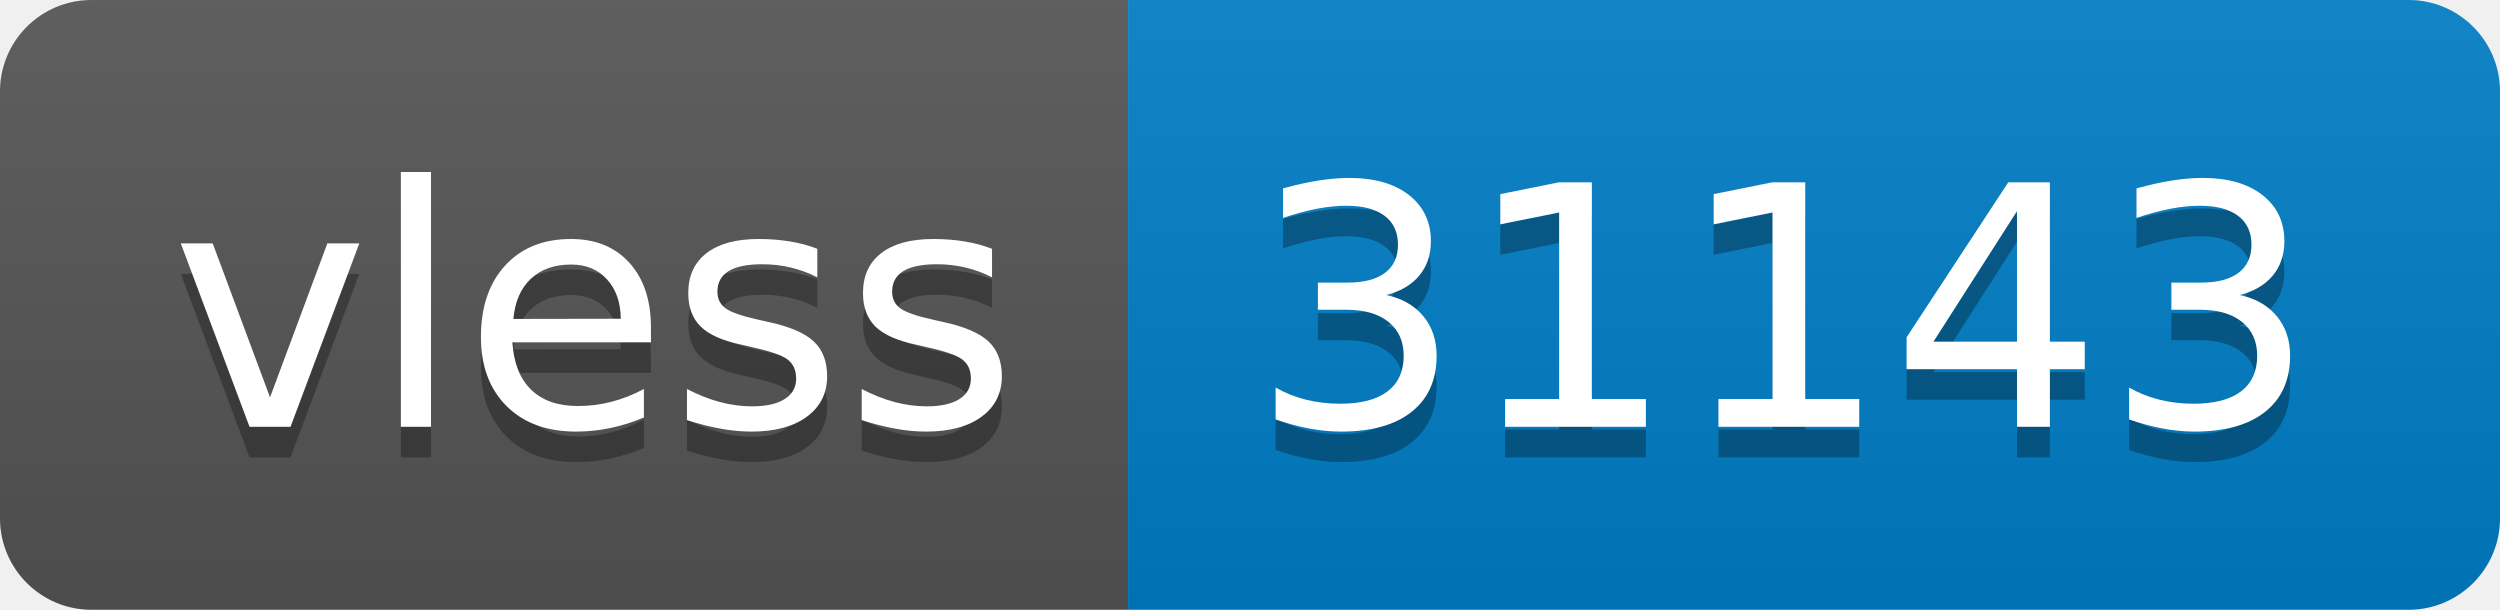
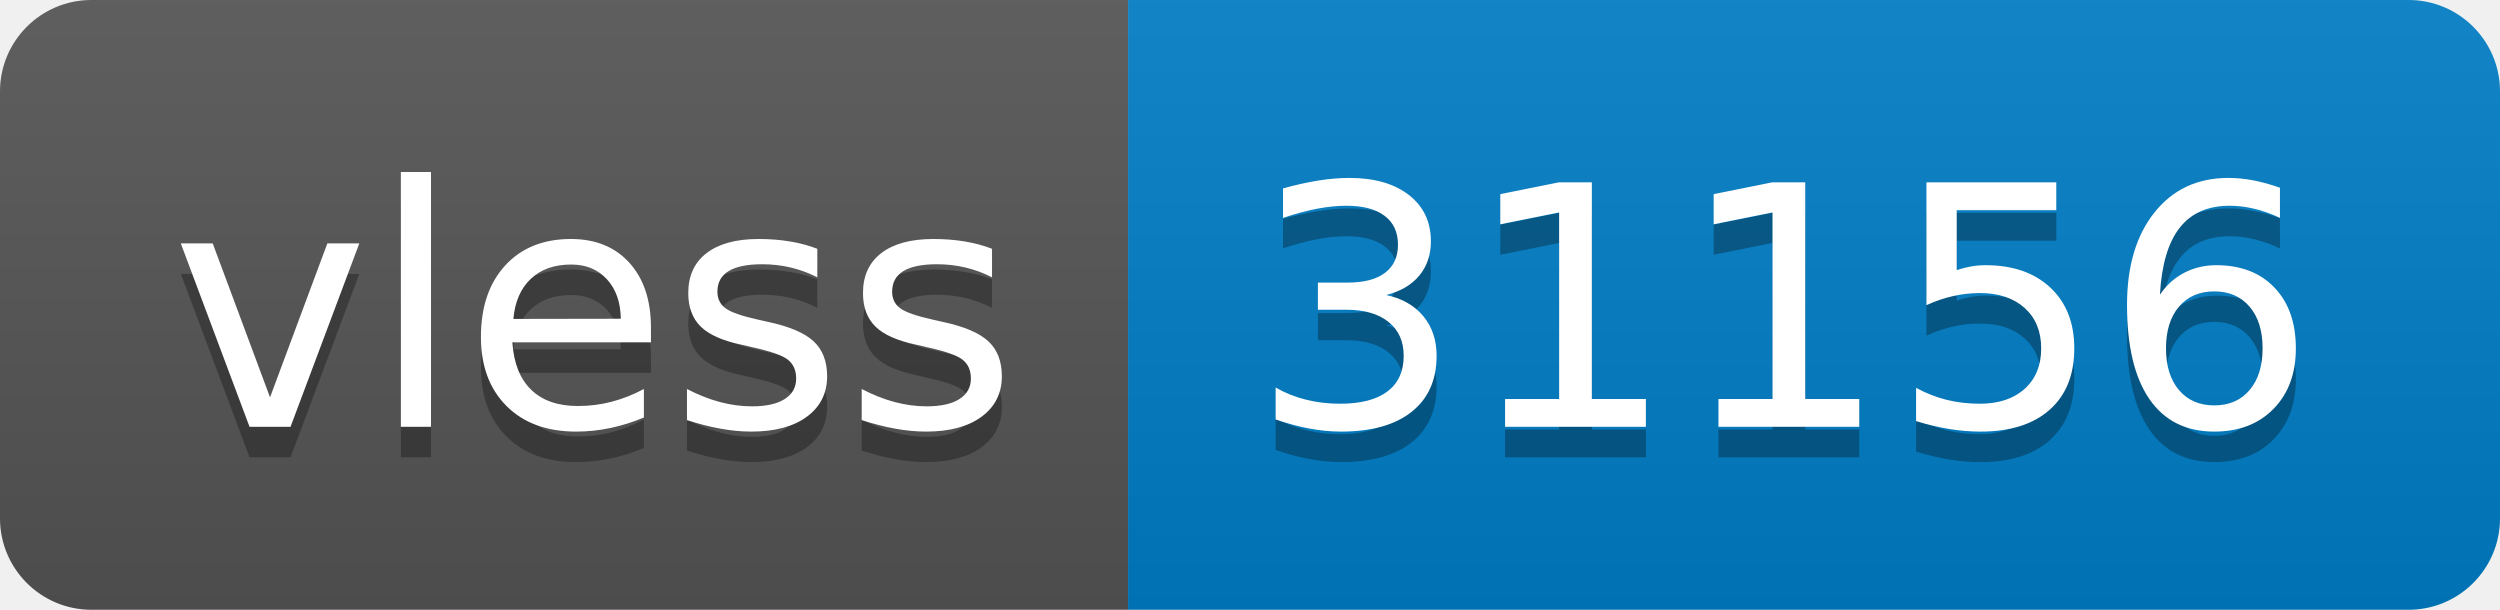
- <svg xmlns="http://www.w3.org/2000/svg" width="82" height="20" role="img" aria-label="vless: 31143">
+ <svg xmlns="http://www.w3.org/2000/svg" width="82" height="20" role="img" aria-label="vless: 31156">
  <linearGradient id="s" x2="0" y2="100%">
    <stop offset="0" stop-color="#bbb" stop-opacity=".1" />
    <stop offset="1" stop-opacity=".1" />
  </linearGradient>
  <clipPath id="r">
    <rect width="82" height="20" rx="3" fill="#fff" />
  </clipPath>
  <g clip-path="url(#r)">
    <rect width="37" height="20" fill="#555" />
    <rect x="37" width="45" height="20" fill="#007ec6" />
    <rect width="82" height="20" fill="url(#s)" />
  </g>
  <g fill="#fff" text-anchor="middle" font-family="Verdana,Geneva,DejaVu Sans,sans-serif" text-rendering="geometricPrecision" font-size="110">
    <text aria-hidden="true" x="195" y="150" fill="#010101" fill-opacity=".3" transform="scale(.1)" textLength="270">vless</text>
    <text x="195" y="140" transform="scale(.1)" fill="#fff" textLength="270">vless</text>
-     <text aria-hidden="true" x="585" y="150" fill="#010101" fill-opacity=".3" transform="scale(.1)" textLength="350">31143</text>
-     <text x="585" y="140" transform="scale(.1)" fill="#fff" textLength="350">31143</text>
+     <text aria-hidden="true" x="585" y="150" fill="#010101" fill-opacity=".3" transform="scale(.1)" textLength="350">31156</text>
+     <text x="585" y="140" transform="scale(.1)" fill="#fff" textLength="350">31156</text>
  </g>
</svg>
